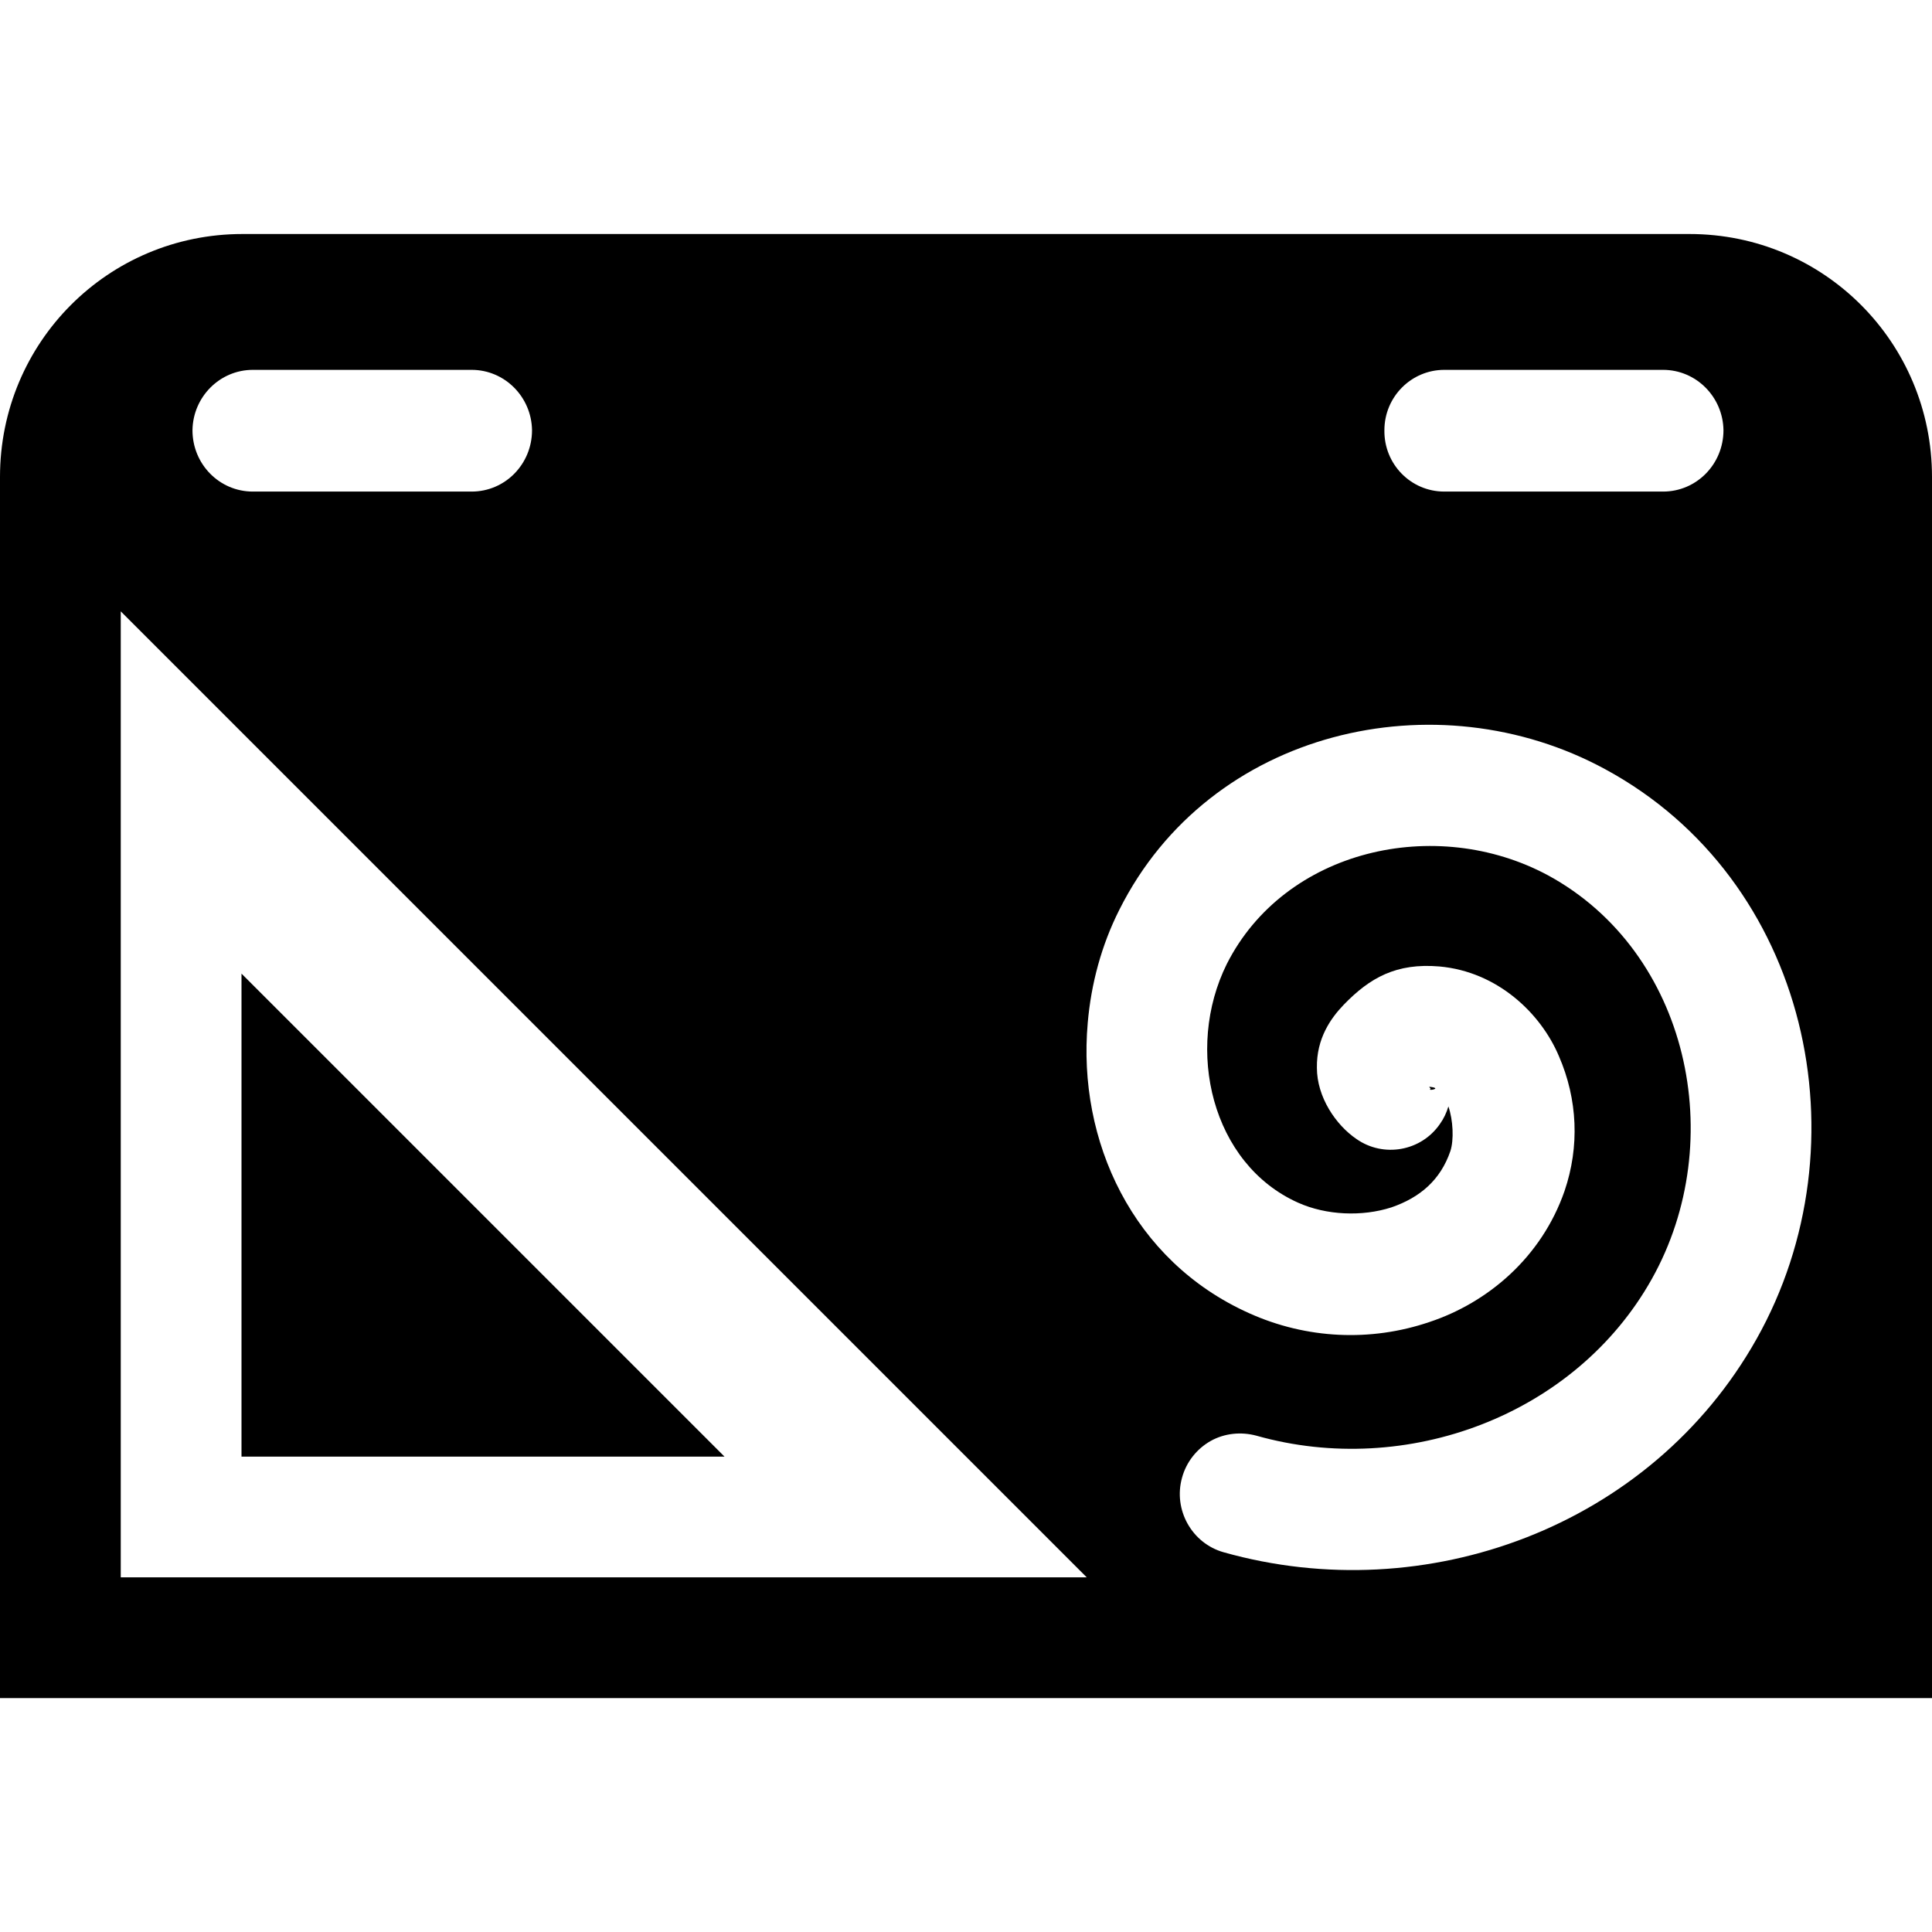
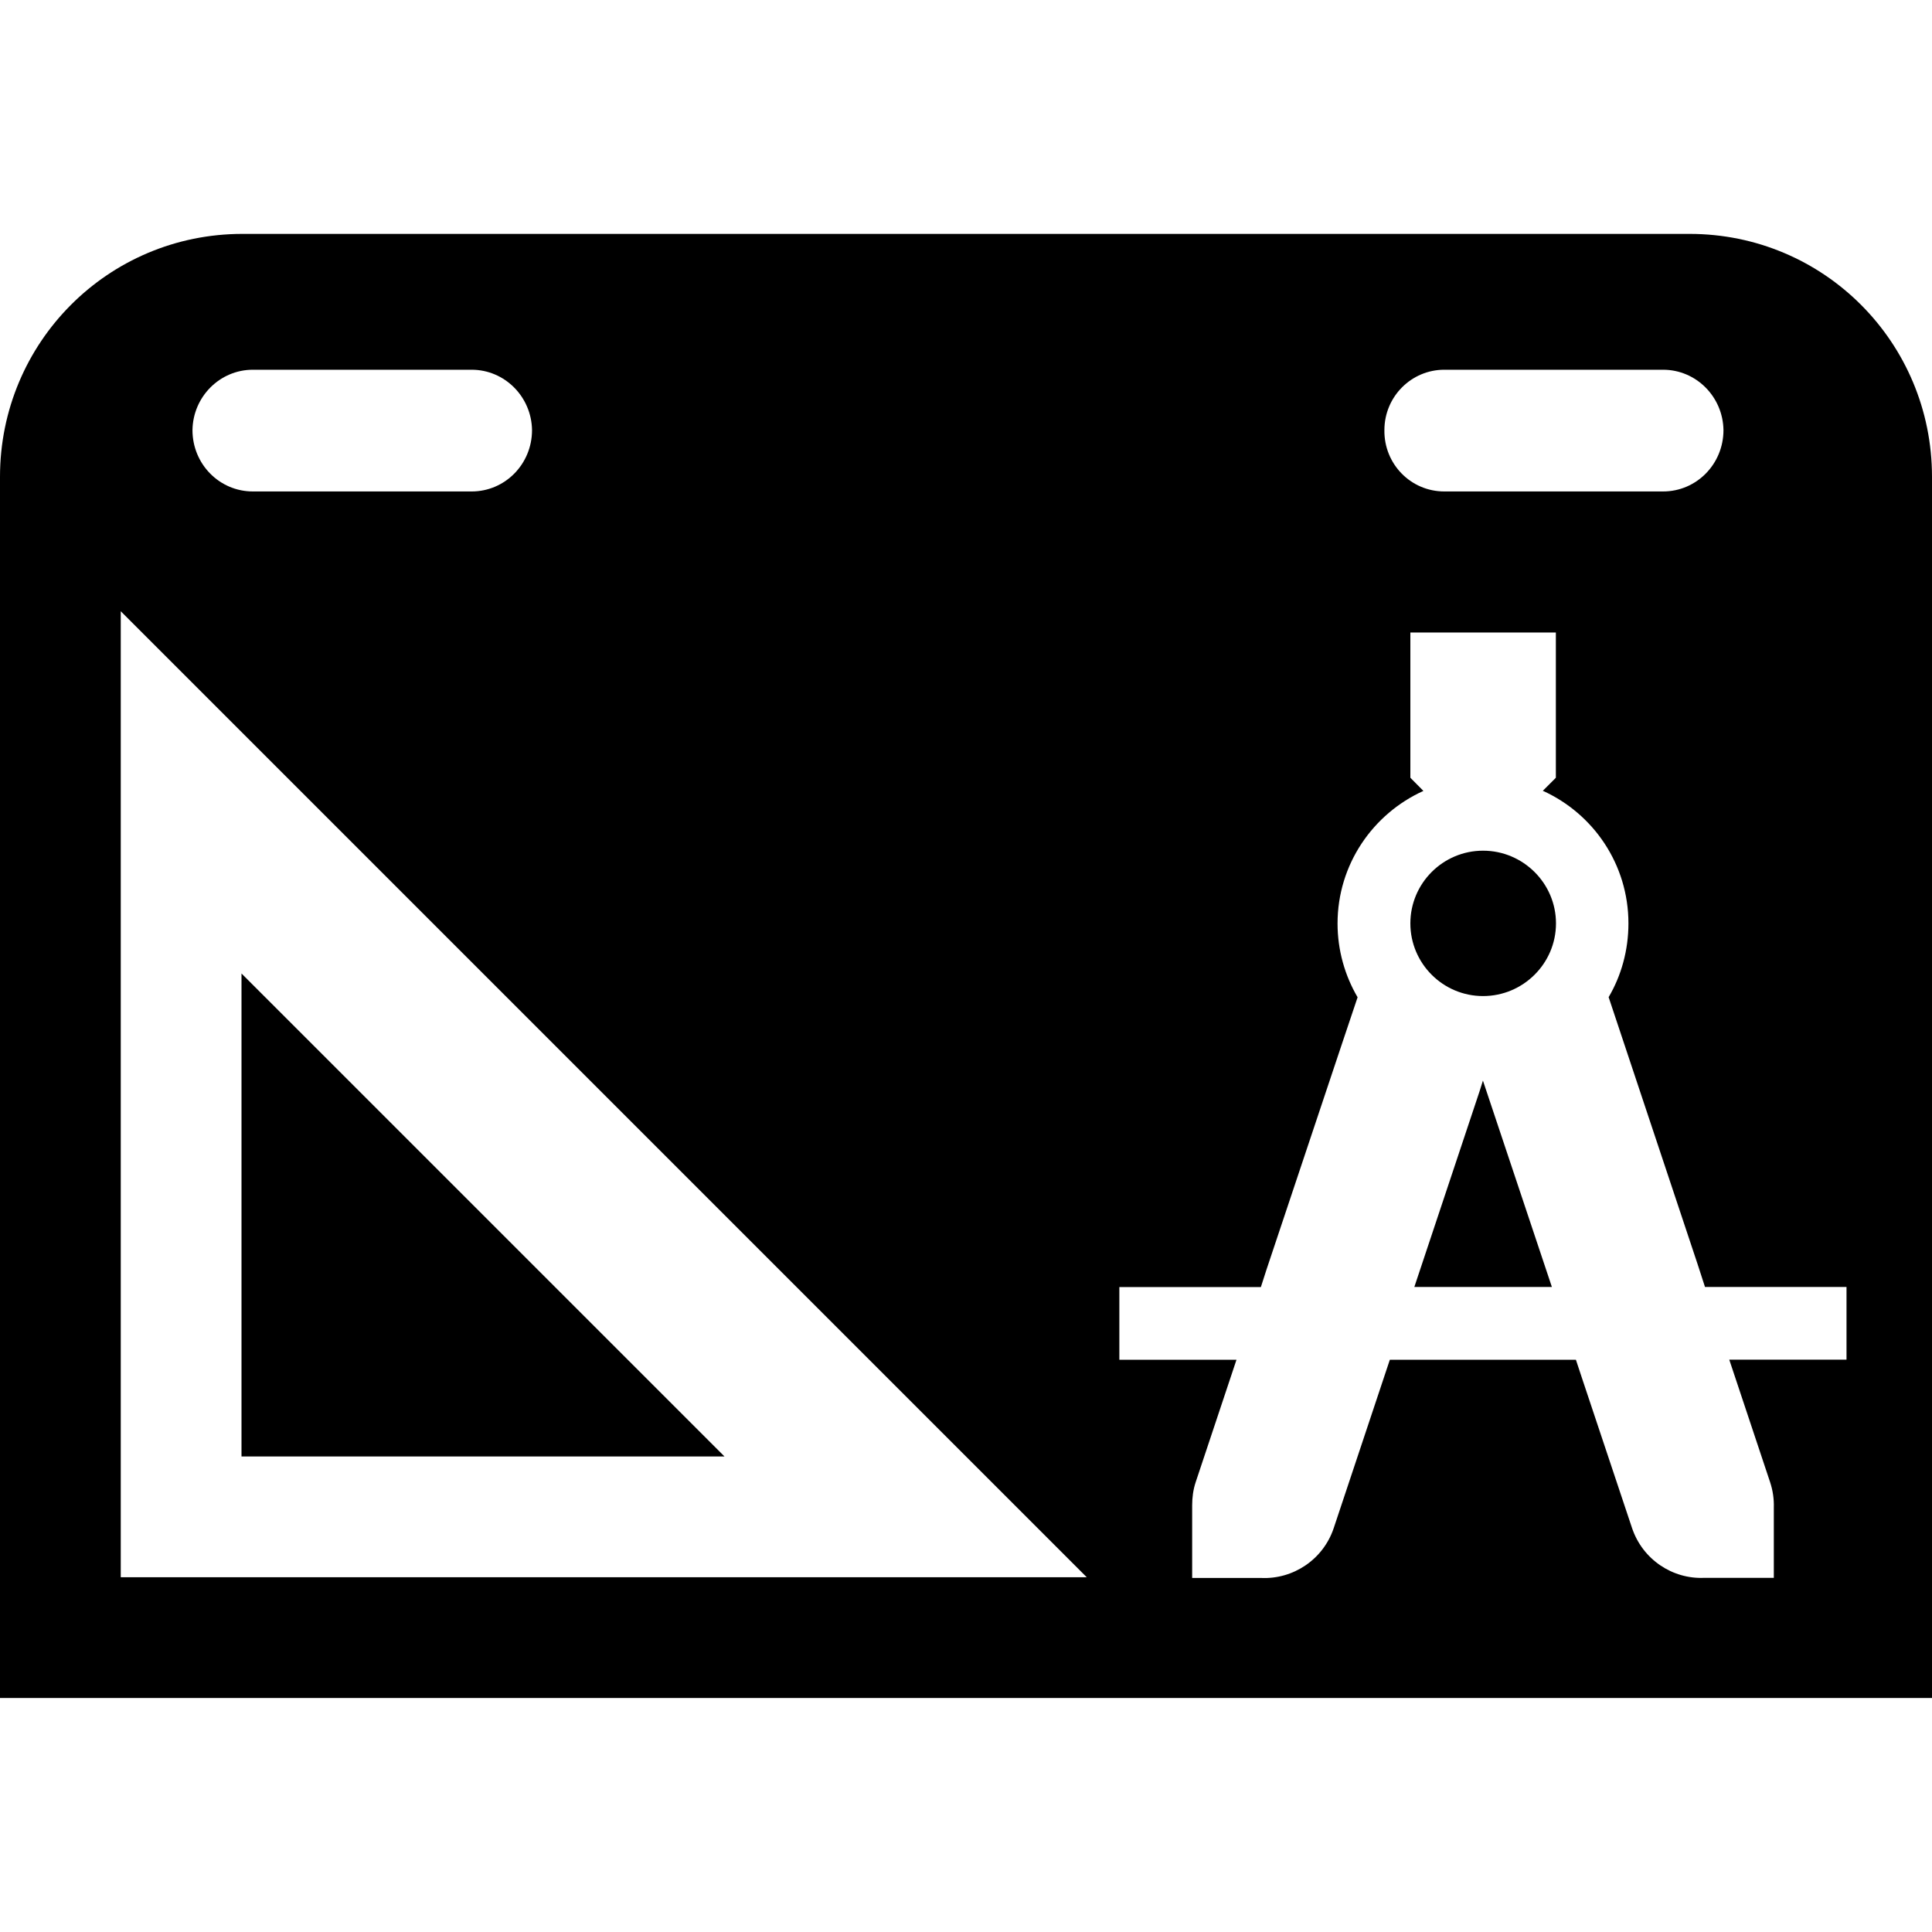
- <svg xmlns="http://www.w3.org/2000/svg" width="16px" height="16px" version="1.1" viewBox="0 0 16 16" id="svg1">
+ <svg xmlns="http://www.w3.org/2000/svg" width="16px" height="16px" version="1.1" viewBox="0 0 16 16" id="svg1" xml:space="preserve">
  <defs id="defs1" />
-   <path d="m9.008 8.473c-0.086 0.973 0.371 1.969 1.336 2.402 0.477 0.215 1.008 0.238 1.492 0.074 0.484-0.16 0.93-0.535 1.121-1.086 0.125-0.367 0.109-0.758-0.047-1.117-0.152-0.359-0.512-0.699-0.988-0.742-0.359-0.031-0.578 0.094-0.793 0.316-0.109 0.113-0.227 0.281-0.223 0.523 0 0.242 0.156 0.473 0.328 0.59 0.223 0.156 0.535 0.102 0.691-0.125 0.031-0.043 0.055-0.094 0.07-0.145 0.039 0.113 0.047 0.277 0.016 0.371-0.082 0.238-0.25 0.383-0.488 0.465-0.242 0.078-0.539 0.066-0.773-0.039-0.715-0.32-0.941-1.27-0.59-1.977 0.48-0.949 1.73-1.234 2.66-0.734 1.164 0.633 1.504 2.195 0.859 3.344-0.633 1.129-2.031 1.648-3.273 1.297-0.129-0.035-0.266-0.02-0.379 0.043-0.117 0.066-0.203 0.176-0.238 0.305-0.074 0.266 0.082 0.543 0.344 0.617 1.676 0.473 3.539-0.211 4.414-1.766 0.91-1.617 0.434-3.805-1.254-4.719-1.395-0.758-3.273-0.332-4.023 1.164-0.148 0.293-0.234 0.613-0.262 0.938zm2.828 0.527c0.004 0.004 0.004 0.012 0.012 0.012l-0.004 0.008c-0.016 0.016 0.109-0.008-0.008-0.02zm-9.828-7.062c-1.113 0-2.008 0.898-2.008 2.012v10.113h16v-10.113c0-1.113-0.895-2.012-2.008-2.012zm0.086 1.125h1.812c0.273 0 0.496 0.223 0.5 0.5 0 0.281-0.223 0.508-0.5 0.508h-1.812c-0.277 0-0.5-0.227-0.5-0.508 0.004-0.277 0.227-0.5 0.5-0.5zm9.867 0h1.812c0.273 0 0.496 0.223 0.5 0.5 0 0.281-0.223 0.508-0.5 0.508h-1.812c-0.277 0-0.5-0.227-0.496-0.508 0-0.277 0.223-0.5 0.496-0.5zm-10.961 2 8 8h-8zm1 3v4h4z" fill="#241f31" fill-rule="evenodd" id="path1" style="fill:#000000" />
+   <path id="path2" style="fill:#000000" d="M 2.008,1.937 C 0.895,1.937 0,2.836 0,3.949 V 14.062 H 16 V 3.949 c 0,-1.113 -0.895,-2.012 -2.008,-2.012 z m 0.086,1.125 h 1.812 c 0.273,0 0.496,0.223 0.5,0.5 0,0.281 -0.223,0.508 -0.5,0.508 h -1.812 c -0.277,0 -0.5,-0.227 -0.5,-0.508 0.004,-0.277 0.227,-0.5 0.5,-0.5 z m 9.867,0 h 1.812 c 0.273,0 0.496,0.223 0.5,0.5 0,0.281 -0.223,0.508 -0.5,0.508 h -1.812 c -0.277,0 -0.5,-0.227 -0.496,-0.508 0,-0.277 0.223,-0.5 0.496,-0.5 z M 1,5.062 9,13.062 H 1 Z m 10.68,0.176 h 1.205 v 1.203 L 12.777,6.549 c 0.418,0.189 0.709,0.609 0.709,1.098 0,0.222 -0.059,0.433 -0.164,0.611 l 0.736,2.209 0.062,0.191 h 1.172 v 0.602 h -0.971 l 0.338,1.014 c 0.023,0.069 0.033,0.14 0.031,0.209 v 0.584 h -0.576 c -0.262,0.012 -0.51,-0.151 -0.598,-0.412 l -0.412,-1.234 -0.053,-0.16 h -1.541 l -0.465,1.395 c -0.088,0.261 -0.337,0.424 -0.6,0.412 H 9.873 v -0.602 c 3e-5,-0.063 0.008,-0.128 0.029,-0.191 l 0.338,-1.014 H 9.27 v -0.602 h 1.172 l 0.047,-0.146 0.619,-1.852 0.135,-0.402 c -0.105,-0.179 -0.166,-0.389 -0.166,-0.611 0,-0.489 0.293,-0.909 0.711,-1.098 L 11.68,6.441 Z m 0.602,1.807 c -0.332,0 -0.602,0.27 -0.602,0.602 0,0.332 0.27,0.602 0.602,0.602 0.332,0 0.604,-0.27 0.604,-0.602 0,-0.332 -0.272,-0.602 -0.604,-0.602 z M 2,8.062 V 12.062 h 4 z m 10.281,0.887 -0.029,0.092 -0.539,1.617 h 1.139 z" />
</svg>
